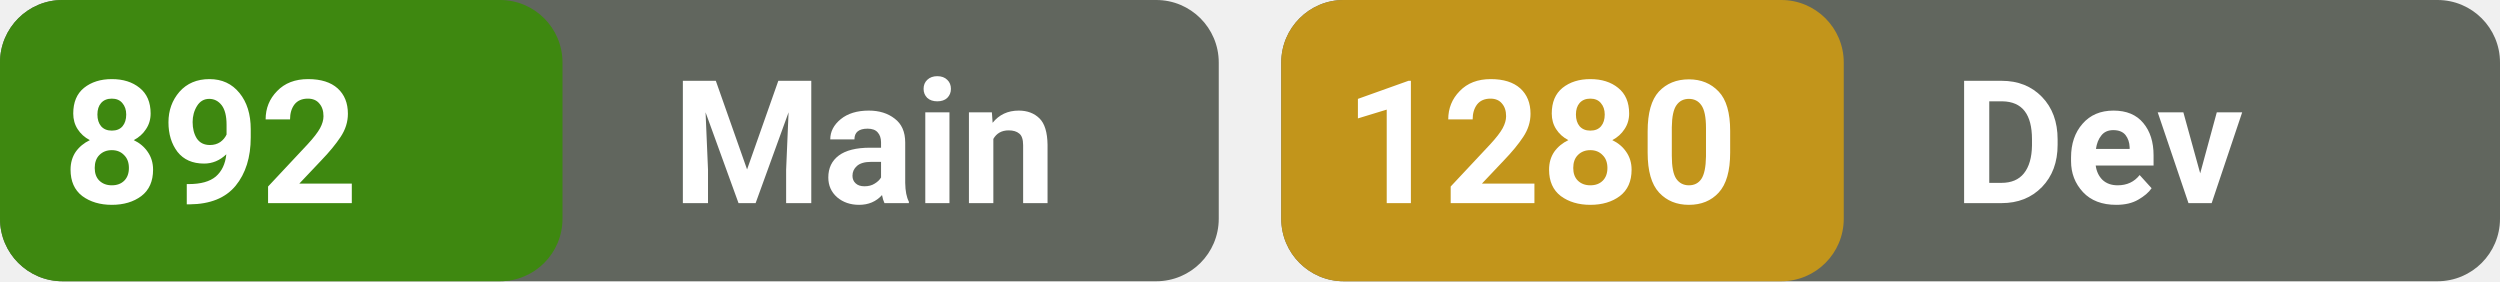
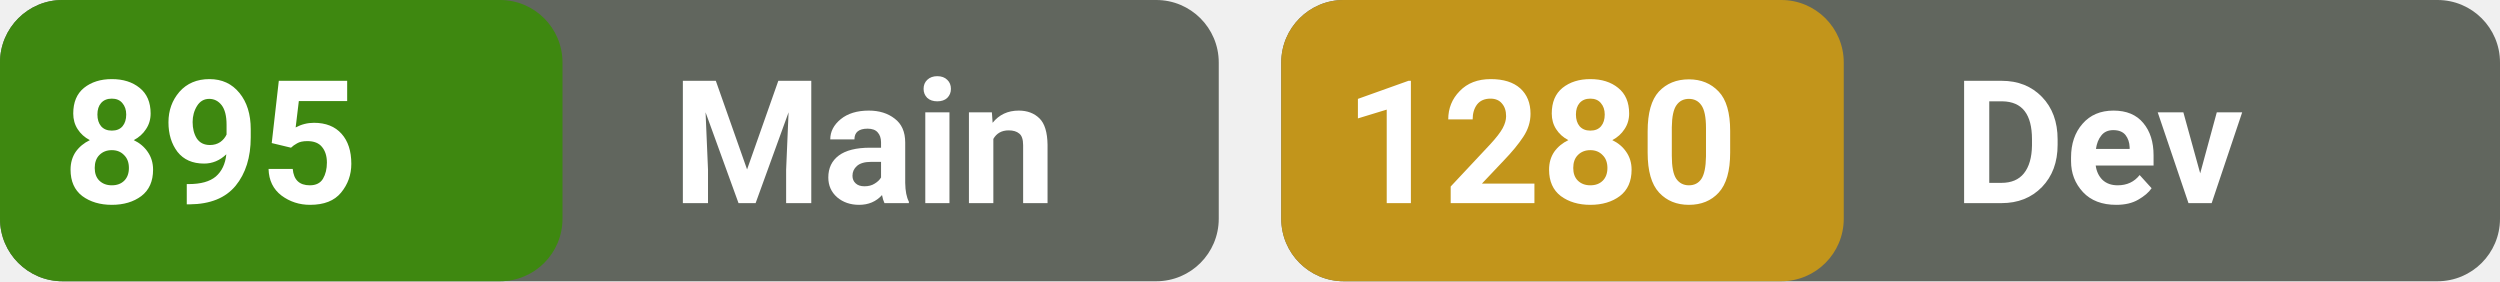
<svg xmlns="http://www.w3.org/2000/svg" width="160" height="18" viewBox="0 0 160 18" fill="none">
  <defs>
    <style>
      .text-title {
        font-family: system-ui, -apple-system, BlinkMacSystemFont, 'Segoe UI', Roboto, sans-serif;
        font-weight: 600;
        font-size: 11px;
        fill: #ffffff;
      }
    </style>
  </defs>
  <rect width="78" height="18" rx="4" fill="#61665E" />
  <rect width="36" height="18" rx="4" fill="#3E8810" />
  <rect x="82" width="78" height="18" rx="4" fill="#61665E" />
  <rect x="82" width="36" height="18" rx="4" fill="#C2951B" />
-   <text id="mainValue" x="4" y="13" class="text-title">892</text>
+   <text id="mainValue" x="4" y="13" class="text-title">895</text>
  <text x="43" y="13" class="text-title">Main</text>
  <text id="devValue" x="86" y="13" class="text-title">1280</text>
  <text x="125" y="13" class="text-title">Dev</text>
</svg>
